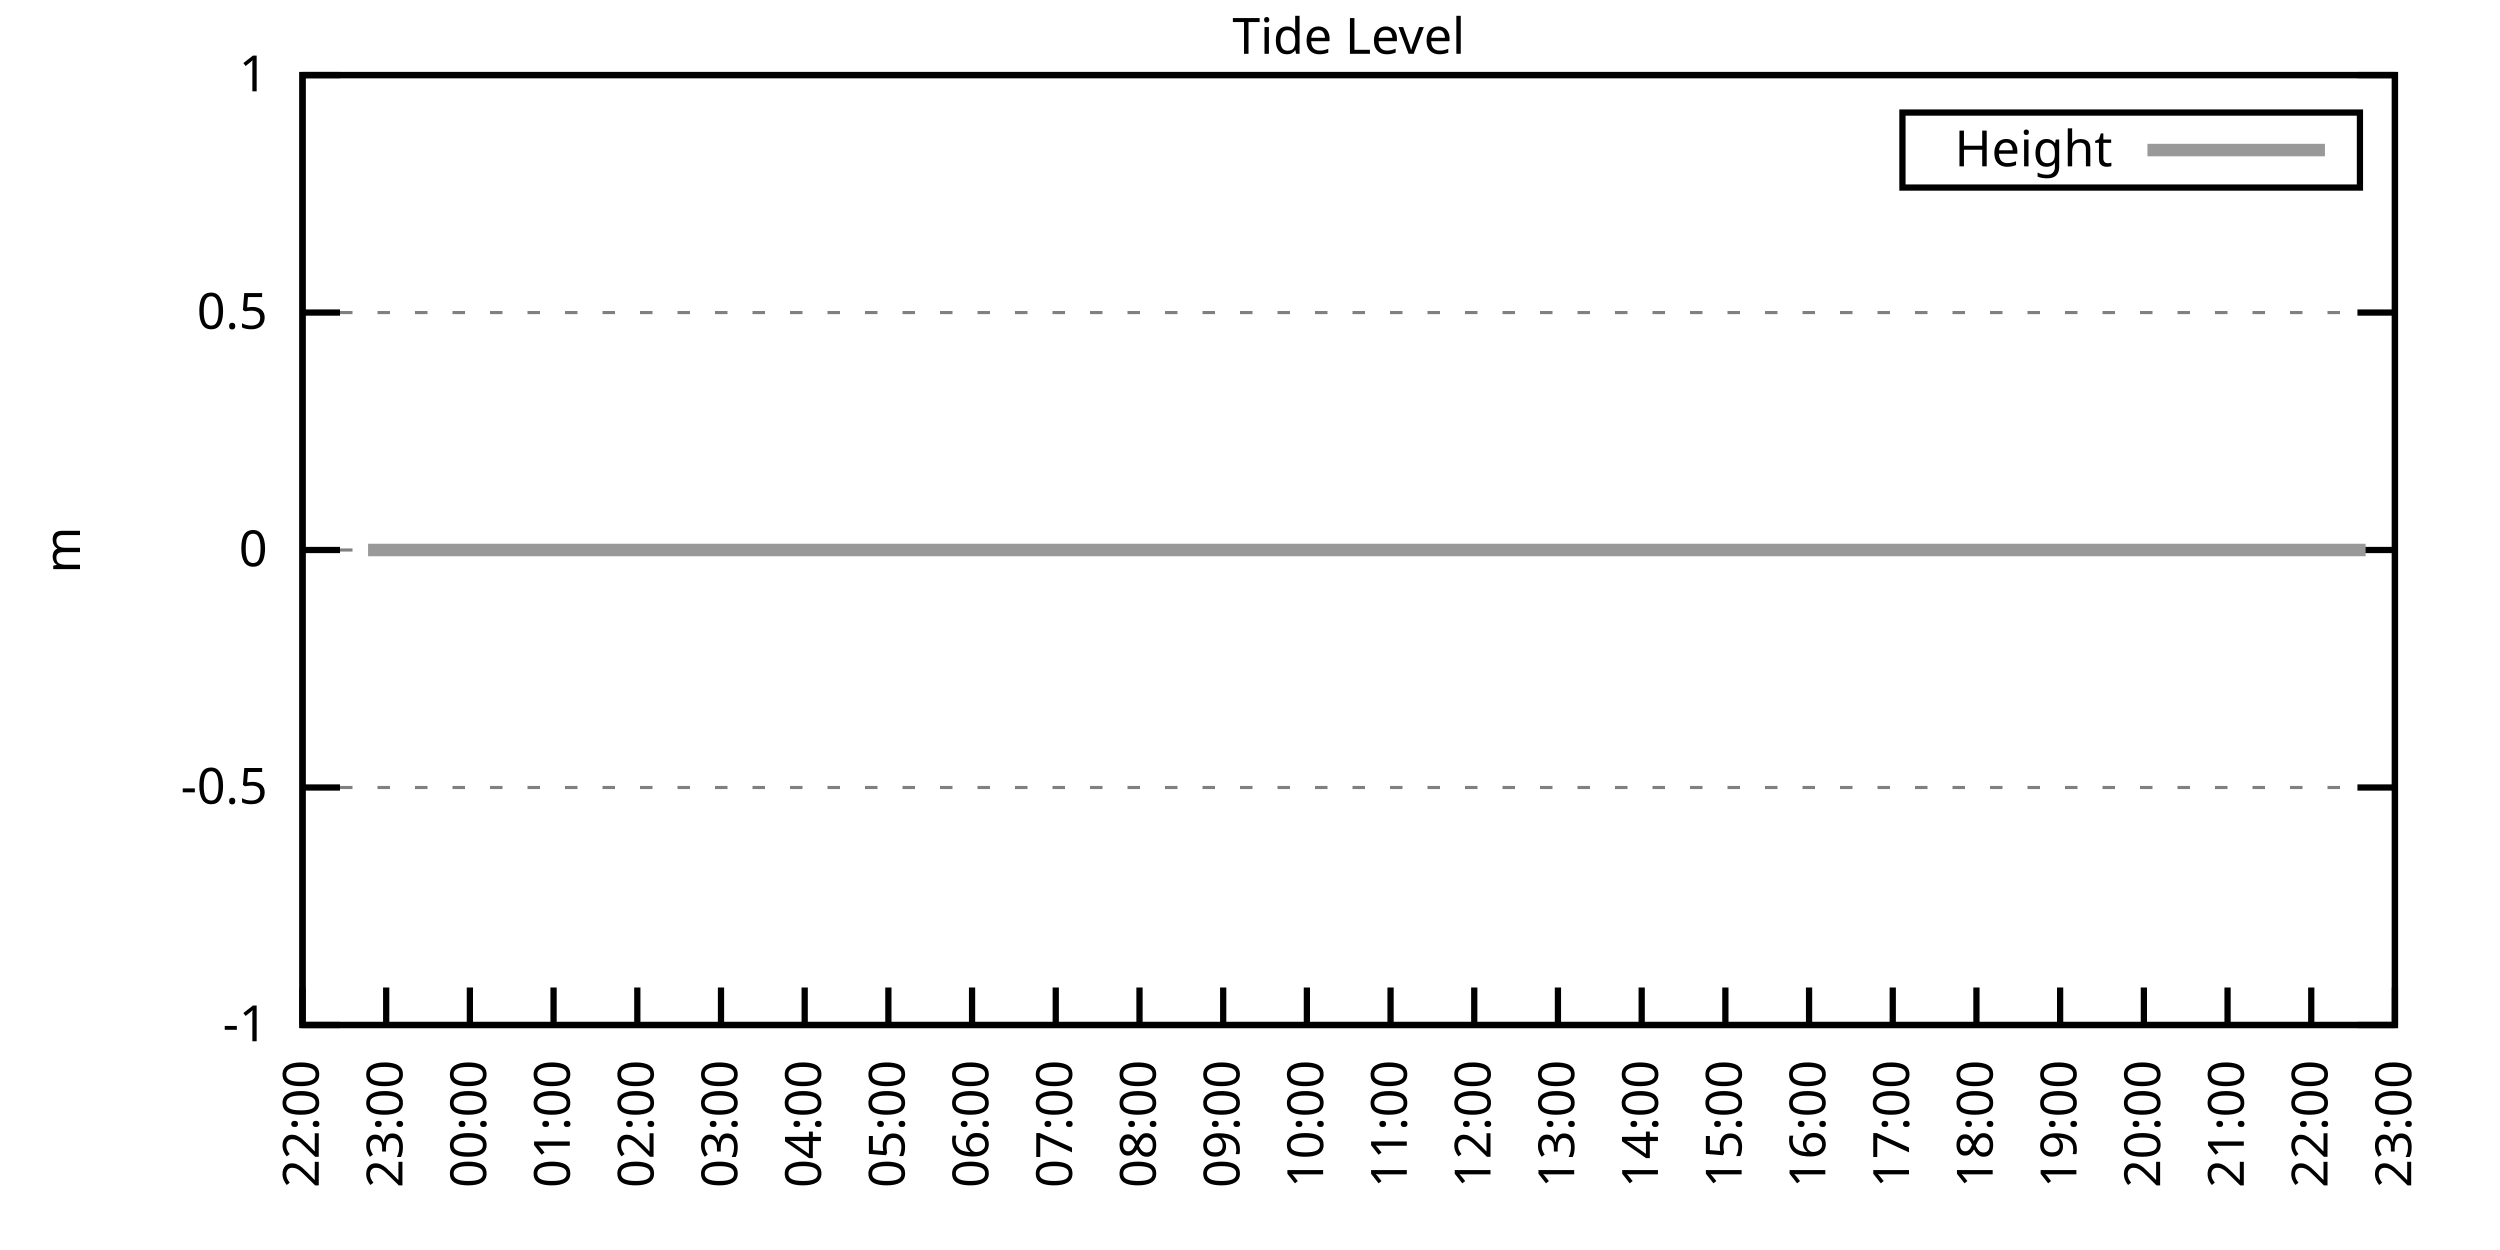
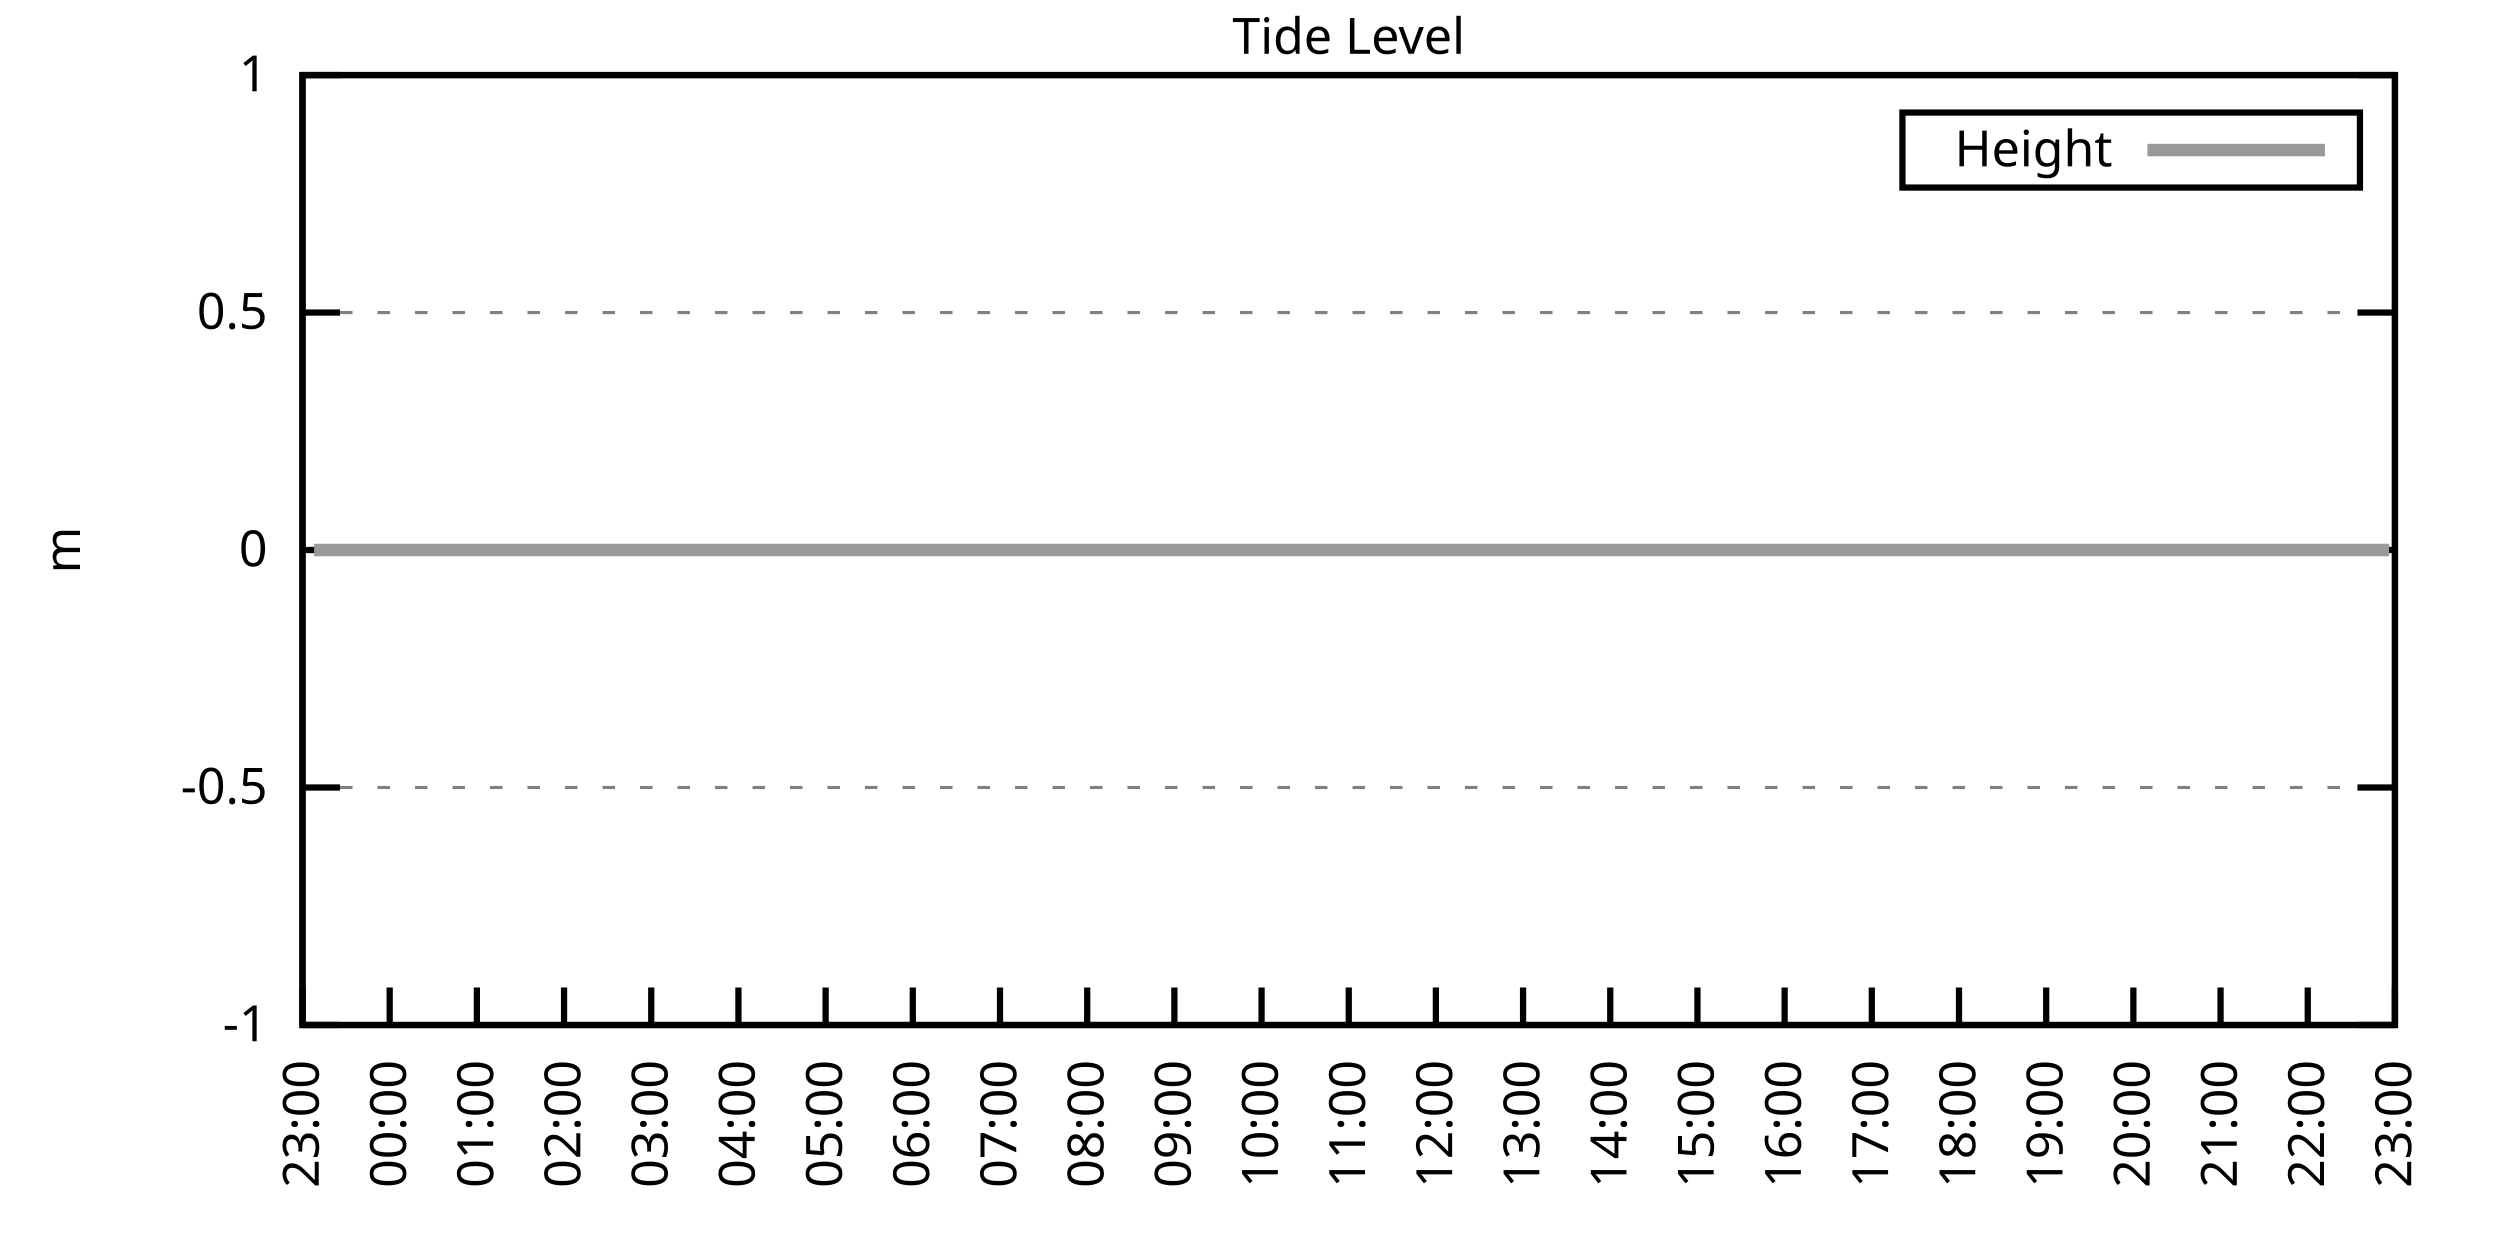
<svg xmlns="http://www.w3.org/2000/svg" xmlns:xlink="http://www.w3.org/1999/xlink" width="400" height="200" viewBox="0 0 400 200">
  <g id="gnuplot_canvas">
    <rect x="0" y="0" width="400" height="200" fill="none" />
    <defs>
      <circle id="gpDot" r="0.5" stroke-width="0.5" stroke="currentColor" />
      <path id="gpPt0" stroke-width="0.333" stroke="currentColor" d="M-1,0 h2 M0,-1 v2" />
      <path id="gpPt1" stroke-width="0.333" stroke="currentColor" d="M-1,-1 L1,1 M1,-1 L-1,1" />
      <path id="gpPt2" stroke-width="0.333" stroke="currentColor" d="M-1,0 L1,0 M0,-1 L0,1 M-1,-1 L1,1 M-1,1 L1,-1" />
      <rect id="gpPt3" stroke-width="0.333" stroke="currentColor" x="-1" y="-1" width="2" height="2" />
      <rect id="gpPt4" stroke-width="0.333" stroke="currentColor" fill="currentColor" x="-1" y="-1" width="2" height="2" />
      <circle id="gpPt5" stroke-width="0.333" stroke="currentColor" cx="0" cy="0" r="1" />
      <use xlink:href="#gpPt5" id="gpPt6" fill="currentColor" stroke="none" />
      <path id="gpPt7" stroke-width="0.333" stroke="currentColor" d="M0,-1.33 L-1.33,0.67 L1.33,0.67 z" />
      <use xlink:href="#gpPt7" id="gpPt8" fill="currentColor" stroke="none" />
      <use xlink:href="#gpPt7" id="gpPt9" stroke="currentColor" transform="rotate(180)" />
      <use xlink:href="#gpPt9" id="gpPt10" fill="currentColor" stroke="none" />
      <use xlink:href="#gpPt3" id="gpPt11" stroke="currentColor" transform="rotate(45)" />
      <use xlink:href="#gpPt11" id="gpPt12" fill="currentColor" stroke="none" />
      <path id="gpPt13" stroke-width="0.333" stroke="currentColor" d="M0,1.330 L1.265,0.411 L0.782,-1.067 L-0.782,-1.076 L-1.265,0.411 z" />
      <use xlink:href="#gpPt13" id="gpPt14" fill="currentColor" stroke="none" />
      <filter id="textbox" filterUnits="objectBoundingBox" x="0" y="0" height="1" width="1">
        <feFlood flood-color="white" flood-opacity="1" result="bgnd" />
        <feComposite in="SourceGraphic" in2="bgnd" operator="atop" />
      </filter>
      <filter id="greybox" filterUnits="objectBoundingBox" x="0" y="0" height="1" width="1">
        <feFlood flood-color="lightgrey" flood-opacity="1" result="grey" />
        <feComposite in="SourceGraphic" in2="grey" operator="atop" />
      </filter>
    </defs>
    <g fill="none" color="white" stroke="currentColor" stroke-width="1.00" stroke-linecap="butt" stroke-linejoin="miter">
</g>
    <g fill="none" color="black" stroke="currentColor" stroke-width="1.00" stroke-linecap="butt" stroke-linejoin="miter">
      <g stroke="none" shape-rendering="crispEdges">
        <polygon fill="rgb(255, 255, 255)" points="48.40,164.00 383.18,164.00 383.18,12.02 48.40,12.02 " />
      </g>
    </g>
    <g fill="none" color="black" stroke="currentColor" stroke-width="1.00" stroke-linecap="butt" stroke-linejoin="miter">
</g>
    <g fill="none" color="black" stroke="black" stroke-width="0.50" stroke-linecap="butt" stroke-linejoin="miter">
</g>
    <g fill="none" color="gray" stroke="currentColor" stroke-width="0.50" stroke-linecap="butt" stroke-linejoin="miter">
      <path stroke="gray" stroke-dasharray="2,4" class="gridline" d="M48.40,164.00 L383.19,164.00  " />
    </g>
    <g fill="none" color="gray" stroke="gray" stroke-width="1.00" stroke-linecap="butt" stroke-linejoin="miter">
</g>
    <g fill="none" color="black" stroke="currentColor" stroke-width="1.00" stroke-linecap="butt" stroke-linejoin="miter">
      <path stroke="black" d="M48.40,164.00 L54.40,164.00 M383.19,164.00 L377.19,164.00  " />
      <g transform="translate(42.80,166.60)" stroke="none" fill="black" font-family="Sans" font-size="8.00" text-anchor="end">
        <text>
          <tspan font-family="Sans">-1</tspan>
        </text>
      </g>
    </g>
    <g fill="none" color="black" stroke="currentColor" stroke-width="1.00" stroke-linecap="butt" stroke-linejoin="miter">
</g>
    <g fill="none" color="black" stroke="black" stroke-width="0.50" stroke-linecap="butt" stroke-linejoin="miter">
</g>
    <g fill="none" color="gray" stroke="currentColor" stroke-width="0.50" stroke-linecap="butt" stroke-linejoin="miter">
      <path stroke="gray" stroke-dasharray="2,4" class="gridline" d="M48.40,126.00 L383.19,126.00  " />
    </g>
    <g fill="none" color="gray" stroke="gray" stroke-width="1.00" stroke-linecap="butt" stroke-linejoin="miter">
</g>
    <g fill="none" color="black" stroke="currentColor" stroke-width="1.00" stroke-linecap="butt" stroke-linejoin="miter">
      <path stroke="black" d="M48.40,126.00 L54.40,126.00 M383.19,126.00 L377.19,126.00  " />
      <g transform="translate(42.80,128.60)" stroke="none" fill="black" font-family="Sans" font-size="8.00" text-anchor="end">
        <text>
          <tspan font-family="Sans">-0.5</tspan>
        </text>
      </g>
    </g>
    <g fill="none" color="black" stroke="currentColor" stroke-width="1.00" stroke-linecap="butt" stroke-linejoin="miter">
</g>
    <g fill="none" color="black" stroke="black" stroke-width="0.50" stroke-linecap="butt" stroke-linejoin="miter">
</g>
    <g fill="none" color="gray" stroke="currentColor" stroke-width="0.50" stroke-linecap="butt" stroke-linejoin="miter">
      <path stroke="gray" stroke-dasharray="2,4" class="gridline" d="M48.40,88.00 L383.19,88.00  " />
    </g>
    <g fill="none" color="gray" stroke="gray" stroke-width="1.00" stroke-linecap="butt" stroke-linejoin="miter">
</g>
    <g fill="none" color="black" stroke="currentColor" stroke-width="1.00" stroke-linecap="butt" stroke-linejoin="miter">
      <path stroke="black" d="M48.40,88.00 L54.40,88.00 M383.19,88.00 L377.19,88.00  " />
      <g transform="translate(42.80,90.60)" stroke="none" fill="black" font-family="Sans" font-size="8.00" text-anchor="end">
        <text>
          <tspan font-family="Sans"> 0</tspan>
        </text>
      </g>
    </g>
    <g fill="none" color="black" stroke="currentColor" stroke-width="1.00" stroke-linecap="butt" stroke-linejoin="miter">
</g>
    <g fill="none" color="black" stroke="black" stroke-width="0.50" stroke-linecap="butt" stroke-linejoin="miter">
</g>
    <g fill="none" color="gray" stroke="currentColor" stroke-width="0.50" stroke-linecap="butt" stroke-linejoin="miter">
      <path stroke="gray" stroke-dasharray="2,4" class="gridline" d="M48.40,50.01 L383.19,50.01  " />
    </g>
    <g fill="none" color="gray" stroke="gray" stroke-width="1.00" stroke-linecap="butt" stroke-linejoin="miter">
</g>
    <g fill="none" color="black" stroke="currentColor" stroke-width="1.00" stroke-linecap="butt" stroke-linejoin="miter">
      <path stroke="black" d="M48.40,50.01 L54.40,50.01 M383.19,50.01 L377.19,50.01  " />
      <g transform="translate(42.80,52.61)" stroke="none" fill="black" font-family="Sans" font-size="8.00" text-anchor="end">
        <text>
          <tspan font-family="Sans"> 0.5</tspan>
        </text>
      </g>
    </g>
    <g fill="none" color="black" stroke="currentColor" stroke-width="1.00" stroke-linecap="butt" stroke-linejoin="miter">
</g>
    <g fill="none" color="black" stroke="black" stroke-width="0.50" stroke-linecap="butt" stroke-linejoin="miter">
</g>
    <g fill="none" color="gray" stroke="currentColor" stroke-width="0.50" stroke-linecap="butt" stroke-linejoin="miter">
      <path stroke="gray" stroke-dasharray="2,4" class="gridline" d="M48.40,12.01 L383.19,12.01  " />
    </g>
    <g fill="none" color="gray" stroke="gray" stroke-width="1.00" stroke-linecap="butt" stroke-linejoin="miter">
</g>
    <g fill="none" color="black" stroke="currentColor" stroke-width="1.00" stroke-linecap="butt" stroke-linejoin="miter">
      <path stroke="black" d="M48.40,12.01 L54.40,12.01 M383.19,12.01 L377.19,12.01  " />
      <g transform="translate(42.80,14.61)" stroke="none" fill="black" font-family="Sans" font-size="8.00" text-anchor="end">
        <text>
          <tspan font-family="Sans"> 1</tspan>
        </text>
      </g>
    </g>
    <g fill="none" color="black" stroke="currentColor" stroke-width="1.00" stroke-linecap="butt" stroke-linejoin="miter">
      <path stroke="black" d="M48.40,164.00 L48.40,158.00  " />
      <g transform="translate(51.00,169.60) rotate(270.00)" stroke="none" fill="black" font-family="Sans" font-size="8.00" text-anchor="end">
        <text>
-           <tspan font-family="Sans">22:00</tspan>
-         </text>
-       </g>
-     </g>
-     <g fill="none" color="black" stroke="currentColor" stroke-width="1.00" stroke-linecap="butt" stroke-linejoin="miter">
-       <path stroke="black" d="M61.79,164.00 L61.79,158.00  " />
-       <g transform="translate(64.39,169.60) rotate(270.00)" stroke="none" fill="black" font-family="Sans" font-size="8.00" text-anchor="end">
-         <text>
          <tspan font-family="Sans">23:00</tspan>
        </text>
      </g>
    </g>
    <g fill="none" color="black" stroke="currentColor" stroke-width="1.00" stroke-linecap="butt" stroke-linejoin="miter">
-       <path stroke="black" d="M75.18,164.00 L75.18,158.00  " />
-       <g transform="translate(77.78,169.60) rotate(270.00)" stroke="none" fill="black" font-family="Sans" font-size="8.00" text-anchor="end">
+       <path stroke="black" d="M62.35,164.00 L62.35,158.00  " />
+       <g transform="translate(64.95,169.60) rotate(270.00)" stroke="none" fill="black" font-family="Sans" font-size="8.00" text-anchor="end">
        <text>
          <tspan font-family="Sans">00:00</tspan>
        </text>
      </g>
    </g>
    <g fill="none" color="black" stroke="currentColor" stroke-width="1.00" stroke-linecap="butt" stroke-linejoin="miter">
-       <path stroke="black" d="M88.57,164.00 L88.57,158.00  " />
-       <g transform="translate(91.17,169.60) rotate(270.00)" stroke="none" fill="black" font-family="Sans" font-size="8.00" text-anchor="end">
+       <path stroke="black" d="M76.30,164.00 L76.30,158.00  " />
+       <g transform="translate(78.90,169.60) rotate(270.00)" stroke="none" fill="black" font-family="Sans" font-size="8.00" text-anchor="end">
        <text>
          <tspan font-family="Sans">01:00</tspan>
        </text>
      </g>
    </g>
    <g fill="none" color="black" stroke="currentColor" stroke-width="1.00" stroke-linecap="butt" stroke-linejoin="miter">
-       <path stroke="black" d="M101.97,164.00 L101.97,158.00  " />
-       <g transform="translate(104.57,169.60) rotate(270.00)" stroke="none" fill="black" font-family="Sans" font-size="8.00" text-anchor="end">
+       <path stroke="black" d="M90.25,164.00 L90.25,158.00  " />
+       <g transform="translate(92.85,169.60) rotate(270.00)" stroke="none" fill="black" font-family="Sans" font-size="8.00" text-anchor="end">
        <text>
          <tspan font-family="Sans">02:00</tspan>
        </text>
      </g>
    </g>
    <g fill="none" color="black" stroke="currentColor" stroke-width="1.00" stroke-linecap="butt" stroke-linejoin="miter">
-       <path stroke="black" d="M115.36,164.00 L115.36,158.00  " />
-       <g transform="translate(117.96,169.60) rotate(270.00)" stroke="none" fill="black" font-family="Sans" font-size="8.00" text-anchor="end">
+       <path stroke="black" d="M104.20,164.00 L104.20,158.00  " />
+       <g transform="translate(106.80,169.60) rotate(270.00)" stroke="none" fill="black" font-family="Sans" font-size="8.00" text-anchor="end">
        <text>
          <tspan font-family="Sans">03:00</tspan>
        </text>
      </g>
    </g>
    <g fill="none" color="black" stroke="currentColor" stroke-width="1.00" stroke-linecap="butt" stroke-linejoin="miter">
-       <path stroke="black" d="M128.75,164.00 L128.75,158.00  " />
-       <g transform="translate(131.35,169.60) rotate(270.00)" stroke="none" fill="black" font-family="Sans" font-size="8.00" text-anchor="end">
+       <path stroke="black" d="M118.15,164.00 L118.15,158.00  " />
+       <g transform="translate(120.75,169.60) rotate(270.00)" stroke="none" fill="black" font-family="Sans" font-size="8.00" text-anchor="end">
        <text>
          <tspan font-family="Sans">04:00</tspan>
        </text>
      </g>
    </g>
    <g fill="none" color="black" stroke="currentColor" stroke-width="1.00" stroke-linecap="butt" stroke-linejoin="miter">
-       <path stroke="black" d="M142.14,164.00 L142.14,158.00  " />
-       <g transform="translate(144.74,169.60) rotate(270.00)" stroke="none" fill="black" font-family="Sans" font-size="8.00" text-anchor="end">
+       <path stroke="black" d="M132.10,164.00 L132.10,158.00  " />
+       <g transform="translate(134.70,169.60) rotate(270.00)" stroke="none" fill="black" font-family="Sans" font-size="8.00" text-anchor="end">
        <text>
          <tspan font-family="Sans">05:00</tspan>
        </text>
      </g>
    </g>
    <g fill="none" color="black" stroke="currentColor" stroke-width="1.00" stroke-linecap="butt" stroke-linejoin="miter">
-       <path stroke="black" d="M155.53,164.00 L155.53,158.00  " />
-       <g transform="translate(158.13,169.60) rotate(270.00)" stroke="none" fill="black" font-family="Sans" font-size="8.00" text-anchor="end">
+       <path stroke="black" d="M146.05,164.00 L146.05,158.00  " />
+       <g transform="translate(148.65,169.60) rotate(270.00)" stroke="none" fill="black" font-family="Sans" font-size="8.00" text-anchor="end">
        <text>
          <tspan font-family="Sans">06:00</tspan>
        </text>
      </g>
    </g>
    <g fill="none" color="black" stroke="currentColor" stroke-width="1.00" stroke-linecap="butt" stroke-linejoin="miter">
-       <path stroke="black" d="M168.92,164.00 L168.92,158.00  " />
-       <g transform="translate(171.52,169.60) rotate(270.00)" stroke="none" fill="black" font-family="Sans" font-size="8.00" text-anchor="end">
+       <path stroke="black" d="M160.00,164.00 L160.00,158.00  " />
+       <g transform="translate(162.60,169.60) rotate(270.00)" stroke="none" fill="black" font-family="Sans" font-size="8.00" text-anchor="end">
        <text>
          <tspan font-family="Sans">07:00</tspan>
        </text>
      </g>
    </g>
    <g fill="none" color="black" stroke="currentColor" stroke-width="1.00" stroke-linecap="butt" stroke-linejoin="miter">
-       <path stroke="black" d="M182.32,164.00 L182.32,158.00  " />
-       <g transform="translate(184.92,169.60) rotate(270.00)" stroke="none" fill="black" font-family="Sans" font-size="8.00" text-anchor="end">
+       <path stroke="black" d="M173.95,164.00 L173.95,158.00  " />
+       <g transform="translate(176.55,169.60) rotate(270.00)" stroke="none" fill="black" font-family="Sans" font-size="8.00" text-anchor="end">
        <text>
          <tspan font-family="Sans">08:00</tspan>
        </text>
      </g>
    </g>
    <g fill="none" color="black" stroke="currentColor" stroke-width="1.00" stroke-linecap="butt" stroke-linejoin="miter">
-       <path stroke="black" d="M195.71,164.00 L195.71,158.00  " />
-       <g transform="translate(198.31,169.60) rotate(270.00)" stroke="none" fill="black" font-family="Sans" font-size="8.00" text-anchor="end">
+       <path stroke="black" d="M187.90,164.00 L187.90,158.00  " />
+       <g transform="translate(190.50,169.60) rotate(270.00)" stroke="none" fill="black" font-family="Sans" font-size="8.00" text-anchor="end">
        <text>
          <tspan font-family="Sans">09:00</tspan>
        </text>
      </g>
    </g>
    <g fill="none" color="black" stroke="currentColor" stroke-width="1.00" stroke-linecap="butt" stroke-linejoin="miter">
-       <path stroke="black" d="M209.10,164.00 L209.10,158.00  " />
-       <g transform="translate(211.70,169.60) rotate(270.00)" stroke="none" fill="black" font-family="Sans" font-size="8.00" text-anchor="end">
+       <path stroke="black" d="M201.85,164.00 L201.85,158.00  " />
+       <g transform="translate(204.45,169.60) rotate(270.00)" stroke="none" fill="black" font-family="Sans" font-size="8.00" text-anchor="end">
        <text>
          <tspan font-family="Sans">10:00</tspan>
        </text>
      </g>
    </g>
    <g fill="none" color="black" stroke="currentColor" stroke-width="1.00" stroke-linecap="butt" stroke-linejoin="miter">
-       <path stroke="black" d="M222.49,164.00 L222.49,158.00  " />
-       <g transform="translate(225.09,169.60) rotate(270.00)" stroke="none" fill="black" font-family="Sans" font-size="8.00" text-anchor="end">
+       <path stroke="black" d="M215.80,164.00 L215.80,158.00  " />
+       <g transform="translate(218.40,169.60) rotate(270.00)" stroke="none" fill="black" font-family="Sans" font-size="8.00" text-anchor="end">
        <text>
          <tspan font-family="Sans">11:00</tspan>
        </text>
      </g>
    </g>
    <g fill="none" color="black" stroke="currentColor" stroke-width="1.00" stroke-linecap="butt" stroke-linejoin="miter">
-       <path stroke="black" d="M235.88,164.00 L235.88,158.00  " />
-       <g transform="translate(238.48,169.60) rotate(270.00)" stroke="none" fill="black" font-family="Sans" font-size="8.00" text-anchor="end">
+       <path stroke="black" d="M229.74,164.00 L229.74,158.00  " />
+       <g transform="translate(232.34,169.60) rotate(270.00)" stroke="none" fill="black" font-family="Sans" font-size="8.00" text-anchor="end">
        <text>
          <tspan font-family="Sans">12:00</tspan>
        </text>
      </g>
    </g>
    <g fill="none" color="black" stroke="currentColor" stroke-width="1.00" stroke-linecap="butt" stroke-linejoin="miter">
-       <path stroke="black" d="M249.27,164.00 L249.27,158.00  " />
-       <g transform="translate(251.87,169.60) rotate(270.00)" stroke="none" fill="black" font-family="Sans" font-size="8.00" text-anchor="end">
+       <path stroke="black" d="M243.69,164.00 L243.69,158.00  " />
+       <g transform="translate(246.29,169.60) rotate(270.00)" stroke="none" fill="black" font-family="Sans" font-size="8.00" text-anchor="end">
        <text>
          <tspan font-family="Sans">13:00</tspan>
        </text>
      </g>
    </g>
    <g fill="none" color="black" stroke="currentColor" stroke-width="1.00" stroke-linecap="butt" stroke-linejoin="miter">
-       <path stroke="black" d="M262.67,164.00 L262.67,158.00  " />
-       <g transform="translate(265.27,169.60) rotate(270.00)" stroke="none" fill="black" font-family="Sans" font-size="8.00" text-anchor="end">
+       <path stroke="black" d="M257.64,164.00 L257.64,158.00  " />
+       <g transform="translate(260.24,169.60) rotate(270.00)" stroke="none" fill="black" font-family="Sans" font-size="8.00" text-anchor="end">
        <text>
          <tspan font-family="Sans">14:00</tspan>
        </text>
      </g>
    </g>
    <g fill="none" color="black" stroke="currentColor" stroke-width="1.00" stroke-linecap="butt" stroke-linejoin="miter">
-       <path stroke="black" d="M276.06,164.00 L276.06,158.00  " />
-       <g transform="translate(278.66,169.60) rotate(270.00)" stroke="none" fill="black" font-family="Sans" font-size="8.00" text-anchor="end">
+       <path stroke="black" d="M271.59,164.00 L271.59,158.00  " />
+       <g transform="translate(274.19,169.60) rotate(270.00)" stroke="none" fill="black" font-family="Sans" font-size="8.00" text-anchor="end">
        <text>
          <tspan font-family="Sans">15:00</tspan>
        </text>
      </g>
    </g>
    <g fill="none" color="black" stroke="currentColor" stroke-width="1.00" stroke-linecap="butt" stroke-linejoin="miter">
-       <path stroke="black" d="M289.45,164.00 L289.45,158.00  " />
-       <g transform="translate(292.05,169.60) rotate(270.00)" stroke="none" fill="black" font-family="Sans" font-size="8.00" text-anchor="end">
+       <path stroke="black" d="M285.54,164.00 L285.54,158.00  " />
+       <g transform="translate(288.14,169.60) rotate(270.00)" stroke="none" fill="black" font-family="Sans" font-size="8.00" text-anchor="end">
        <text>
          <tspan font-family="Sans">16:00</tspan>
        </text>
      </g>
    </g>
    <g fill="none" color="black" stroke="currentColor" stroke-width="1.00" stroke-linecap="butt" stroke-linejoin="miter">
-       <path stroke="black" d="M302.84,164.00 L302.84,158.00  " />
-       <g transform="translate(305.44,169.60) rotate(270.00)" stroke="none" fill="black" font-family="Sans" font-size="8.00" text-anchor="end">
+       <path stroke="black" d="M299.49,164.00 L299.49,158.00  " />
+       <g transform="translate(302.09,169.60) rotate(270.00)" stroke="none" fill="black" font-family="Sans" font-size="8.00" text-anchor="end">
        <text>
          <tspan font-family="Sans">17:00</tspan>
        </text>
      </g>
    </g>
    <g fill="none" color="black" stroke="currentColor" stroke-width="1.00" stroke-linecap="butt" stroke-linejoin="miter">
-       <path stroke="black" d="M316.23,164.00 L316.23,158.00  " />
-       <g transform="translate(318.83,169.60) rotate(270.00)" stroke="none" fill="black" font-family="Sans" font-size="8.00" text-anchor="end">
+       <path stroke="black" d="M313.44,164.00 L313.44,158.00  " />
+       <g transform="translate(316.04,169.60) rotate(270.00)" stroke="none" fill="black" font-family="Sans" font-size="8.00" text-anchor="end">
        <text>
          <tspan font-family="Sans">18:00</tspan>
        </text>
      </g>
    </g>
    <g fill="none" color="black" stroke="currentColor" stroke-width="1.00" stroke-linecap="butt" stroke-linejoin="miter">
-       <path stroke="black" d="M329.62,164.00 L329.62,158.00  " />
-       <g transform="translate(332.22,169.60) rotate(270.00)" stroke="none" fill="black" font-family="Sans" font-size="8.00" text-anchor="end">
+       <path stroke="black" d="M327.39,164.00 L327.39,158.00  " />
+       <g transform="translate(329.99,169.60) rotate(270.00)" stroke="none" fill="black" font-family="Sans" font-size="8.00" text-anchor="end">
        <text>
          <tspan font-family="Sans">19:00</tspan>
        </text>
      </g>
    </g>
    <g fill="none" color="black" stroke="currentColor" stroke-width="1.00" stroke-linecap="butt" stroke-linejoin="miter">
-       <path stroke="black" d="M343.02,164.00 L343.02,158.00  " />
-       <g transform="translate(345.62,169.60) rotate(270.00)" stroke="none" fill="black" font-family="Sans" font-size="8.00" text-anchor="end">
+       <path stroke="black" d="M341.34,164.00 L341.34,158.00  " />
+       <g transform="translate(343.94,169.60) rotate(270.00)" stroke="none" fill="black" font-family="Sans" font-size="8.00" text-anchor="end">
        <text>
          <tspan font-family="Sans">20:00</tspan>
        </text>
      </g>
    </g>
    <g fill="none" color="black" stroke="currentColor" stroke-width="1.00" stroke-linecap="butt" stroke-linejoin="miter">
-       <path stroke="black" d="M356.41,164.00 L356.41,158.00  " />
-       <g transform="translate(359.01,169.60) rotate(270.00)" stroke="none" fill="black" font-family="Sans" font-size="8.00" text-anchor="end">
+       <path stroke="black" d="M355.29,164.00 L355.29,158.00  " />
+       <g transform="translate(357.89,169.60) rotate(270.00)" stroke="none" fill="black" font-family="Sans" font-size="8.00" text-anchor="end">
        <text>
          <tspan font-family="Sans">21:00</tspan>
        </text>
      </g>
    </g>
    <g fill="none" color="black" stroke="currentColor" stroke-width="1.00" stroke-linecap="butt" stroke-linejoin="miter">
-       <path stroke="black" d="M369.80,164.00 L369.80,158.00  " />
-       <g transform="translate(372.40,169.60) rotate(270.00)" stroke="none" fill="black" font-family="Sans" font-size="8.00" text-anchor="end">
+       <path stroke="black" d="M369.24,164.00 L369.24,158.00  " />
+       <g transform="translate(371.84,169.60) rotate(270.00)" stroke="none" fill="black" font-family="Sans" font-size="8.00" text-anchor="end">
        <text>
          <tspan font-family="Sans">22:00</tspan>
        </text>
      </g>
    </g>
    <g fill="none" color="black" stroke="currentColor" stroke-width="1.00" stroke-linecap="butt" stroke-linejoin="miter">
      <path stroke="black" d="M383.19,164.00 L383.19,158.00  " />
      <g transform="translate(385.79,169.60) rotate(270.00)" stroke="none" fill="black" font-family="Sans" font-size="8.00" text-anchor="end">
        <text>
          <tspan font-family="Sans">23:00</tspan>
        </text>
      </g>
    </g>
    <g fill="none" color="black" stroke="currentColor" stroke-width="1.00" stroke-linecap="butt" stroke-linejoin="miter">
</g>
    <g fill="none" color="black" stroke="currentColor" stroke-width="1.00" stroke-linecap="butt" stroke-linejoin="miter">
      <path stroke="black" d="M48.40,12.01 L48.40,164.00 L383.19,164.00 L383.19,12.01 L48.40,12.01 Z  " />
    </g>
    <g fill="none" color="black" stroke="currentColor" stroke-width="1.00" stroke-linecap="butt" stroke-linejoin="miter">
</g>
    <g fill="none" color="black" stroke="currentColor" stroke-width="1.00" stroke-linecap="butt" stroke-linejoin="miter">
      <path stroke="black" d="M304.39,30.01 L304.39,18.01 L377.59,18.01 L377.59,30.01 L304.39,30.01 Z  " />
    </g>
    <g id="Tide_level_plot_1">
      <g fill="none" color="white" stroke="black" stroke-width="2.00" stroke-linecap="butt" stroke-linejoin="miter">
</g>
      <g fill="none" color="black" stroke="currentColor" stroke-width="2.00" stroke-linecap="butt" stroke-linejoin="miter">
        <g transform="translate(337.99,26.61)" stroke="none" fill="black" font-family="Sans" font-size="8.00" text-anchor="end">
          <text>
            <tspan font-family="Sans">Height</tspan>
          </text>
        </g>
      </g>
      <g fill="none" color="black" stroke="currentColor" stroke-width="2.00" stroke-linecap="butt" stroke-linejoin="miter">
-         <path stroke="rgb(153, 153, 153)" d="M343.59,24.01 L371.99,24.01 M58.89,88.00 L61.35,88.00 L63.58,88.00 L66.03,88.00 L68.26,88.00 L70.50,88.00   L72.28,88.00 L76.97,88.00 L79.20,88.00 L81.43,88.00 L83.66,88.00 L86.12,88.00 L88.35,88.00 L90.14,88.00   L92.82,88.00 L94.82,88.00 L97.06,88.00 L99.29,88.00 L101.74,88.00 L103.98,88.00 L105.76,88.00 L107.99,88.00   L110.67,88.00 L112.90,88.00 L115.13,88.00 L117.37,88.00 L119.38,88.00 L121.61,88.00 L123.84,88.00 L126.07,88.00   L128.53,88.00 L130.54,88.00 L132.99,88.00 L135.00,88.00 L137.23,88.00 L139.69,88.00 L141.69,88.00 L144.15,88.00   L145.94,88.00 L148.39,88.00 L150.62,88.00 L152.85,88.00 L155.31,88.00 L157.32,88.00 L159.77,88.00 L162.01,88.00   L163.79,88.00 L166.25,88.00 L168.48,88.00 L170.49,88.00 L173.17,88.00 L175.40,88.00 L177.18,88.00 L179.41,88.00   L181.87,88.00 L184.10,88.00 L186.56,88.00 L188.34,88.00 L191.02,88.00 L192.81,88.00 L195.26,88.00 L197.72,88.00   L199.50,88.00 L201.96,88.00 L204.19,88.00 L206.64,88.00 L208.88,88.00 L210.66,88.00 L213.34,88.00 L215.57,88.00   L217.58,88.00 L219.81,88.00 L222.04,88.00 L224.50,88.00 L226.73,88.00 L228.52,88.00 L230.97,88.00 L233.20,88.00   L235.66,88.00 L237.44,88.00 L239.90,88.00 L242.13,88.00 L244.14,88.00 L246.60,88.00 L249.05,88.00 L251.06,88.00   L253.29,88.00 L255.75,88.00 L257.98,88.00 L259.99,88.00 L262.22,88.00 L264.67,88.00 L266.46,88.00 L269.14,88.00   L271.15,88.00 L273.60,88.00 L275.83,88.00 L277.84,88.00 L280.07,88.00 L282.31,88.00 L284.76,88.00 L286.77,88.00   L289.23,88.00 L291.23,88.00 L293.47,88.00 L295.92,88.00 L298.15,88.00 L300.16,88.00 L302.39,88.00 L304.63,88.00   L307.08,88.00 L308.87,88.00 L311.32,88.00 L313.78,88.00 L315.56,88.00 L318.02,88.00 L320.47,88.00 L322.70,88.00   L324.49,88.00 L327.17,88.00 L329.18,88.00 L331.63,88.00 L333.42,88.00 L335.87,88.00 L338.33,88.00 L340.34,88.00   L342.57,88.00 L344.80,88.00 L347.26,88.00 L349.04,88.00 L351.50,88.00 L353.51,88.00 L355.96,88.00 L358.19,88.00   L360.65,88.00 L362.66,88.00 L364.89,88.00 L367.12,88.00 L369.58,88.00 L371.81,88.00 L373.82,88.00 L376.05,88.00   L378.50,88.00  " />
+         <path stroke="rgb(153, 153, 153)" d="M343.59,24.01 L371.99,24.01 M50.26,88.00 L52.82,88.00 L55.14,88.00 L57.47,88.00 L59.33,88.00 L64.21,88.00   L66.53,88.00 L68.86,88.00 L71.18,88.00 L73.74,88.00 L76.07,88.00 L77.93,88.00 L80.72,88.00 L82.81,88.00   L85.13,88.00 L87.46,88.00 L90.02,88.00 L92.34,88.00 L94.20,88.00 L96.53,88.00 L99.32,88.00 L101.64,88.00   L103.97,88.00 L106.29,88.00 L108.38,88.00 L110.71,88.00 L113.03,88.00 L115.36,88.00 L117.92,88.00 L120.01,88.00   L122.57,88.00 L124.66,88.00 L126.98,88.00 L129.54,88.00 L131.63,88.00 L134.19,88.00 L136.05,88.00 L138.61,88.00   L140.93,88.00 L143.26,88.00 L145.81,88.00 L147.91,88.00 L150.46,88.00 L152.79,88.00 L154.65,88.00 L157.21,88.00   L159.53,88.00 L161.62,88.00 L164.41,88.00 L166.74,88.00 L168.60,88.00 L170.92,88.00 L173.48,88.00 L175.81,88.00   L178.36,88.00 L180.22,88.00 L183.01,88.00 L184.87,88.00 L187.43,88.00 L189.99,88.00 L191.85,88.00 L194.41,88.00   L196.73,88.00 L199.29,88.00 L201.61,88.00 L203.47,88.00 L206.26,88.00 L208.59,88.00 L210.68,88.00 L213.01,88.00   L215.33,88.00 L217.89,88.00 L220.21,88.00 L222.07,88.00 L224.63,88.00 L226.95,88.00 L229.51,88.00 L231.37,88.00   L233.93,88.00 L236.25,88.00 L238.35,88.00 L240.90,88.00 L243.46,88.00 L245.55,88.00 L247.88,88.00 L250.44,88.00   L252.76,88.00 L254.85,88.00 L257.18,88.00 L259.74,88.00 L261.60,88.00 L264.39,88.00 L266.48,88.00 L269.04,88.00   L271.36,88.00 L273.45,88.00 L275.78,88.00 L278.10,88.00 L280.66,88.00 L282.75,88.00 L285.31,88.00 L287.40,88.00   L289.73,88.00 L292.29,88.00 L294.61,88.00 L296.70,88.00 L299.03,88.00 L301.35,88.00 L303.91,88.00 L305.77,88.00   L308.33,88.00 L310.88,88.00 L312.74,88.00 L315.30,88.00 L317.86,88.00 L320.18,88.00 L322.04,88.00 L324.83,88.00   L326.93,88.00 L329.48,88.00 L331.34,88.00 L333.90,88.00 L336.46,88.00 L338.55,88.00 L340.88,88.00 L343.20,88.00   L345.76,88.00 L347.62,88.00 L350.18,88.00 L352.27,88.00 L354.83,88.00 L357.15,88.00 L359.71,88.00 L361.80,88.00   L364.13,88.00 L366.45,88.00 L369.01,88.00 L371.33,88.00 L373.43,88.00 L375.75,88.00 L378.31,88.00 L380.40,88.00   L382.26,88.00  " />
      </g>
    </g>
    <g fill="none" color="black" stroke="currentColor" stroke-width="2.00" stroke-linecap="butt" stroke-linejoin="miter">
</g>
    <g fill="none" color="black" stroke="black" stroke-width="1.00" stroke-linecap="butt" stroke-linejoin="miter">
</g>
    <g fill="none" color="black" stroke="currentColor" stroke-width="1.00" stroke-linecap="butt" stroke-linejoin="miter">
      <path stroke="black" d="M48.40,12.01 L48.40,164.00 L383.19,164.00 L383.19,12.01 L48.40,12.01 Z  " />
      <g transform="translate(12.80,88.01) rotate(270.00)" stroke="none" fill="black" font-family="Sans" font-size="8.00" text-anchor="middle">
        <text>
          <tspan font-family="Sans">m</tspan>
        </text>
      </g>
    </g>
    <g fill="none" color="black" stroke="currentColor" stroke-width="1.00" stroke-linecap="butt" stroke-linejoin="miter">
</g>
    <g fill="none" color="black" stroke="currentColor" stroke-width="1.00" stroke-linecap="butt" stroke-linejoin="miter">
      <g transform="translate(215.79,8.61)" stroke="none" fill="black" font-family="Sans" font-size="8.00" text-anchor="middle">
        <text>
          <tspan font-family="Sans">Tide Level</tspan>
        </text>
      </g>
    </g>
    <g fill="none" color="black" stroke="currentColor" stroke-width="1.00" stroke-linecap="butt" stroke-linejoin="miter">
</g>
  </g>
</svg>
